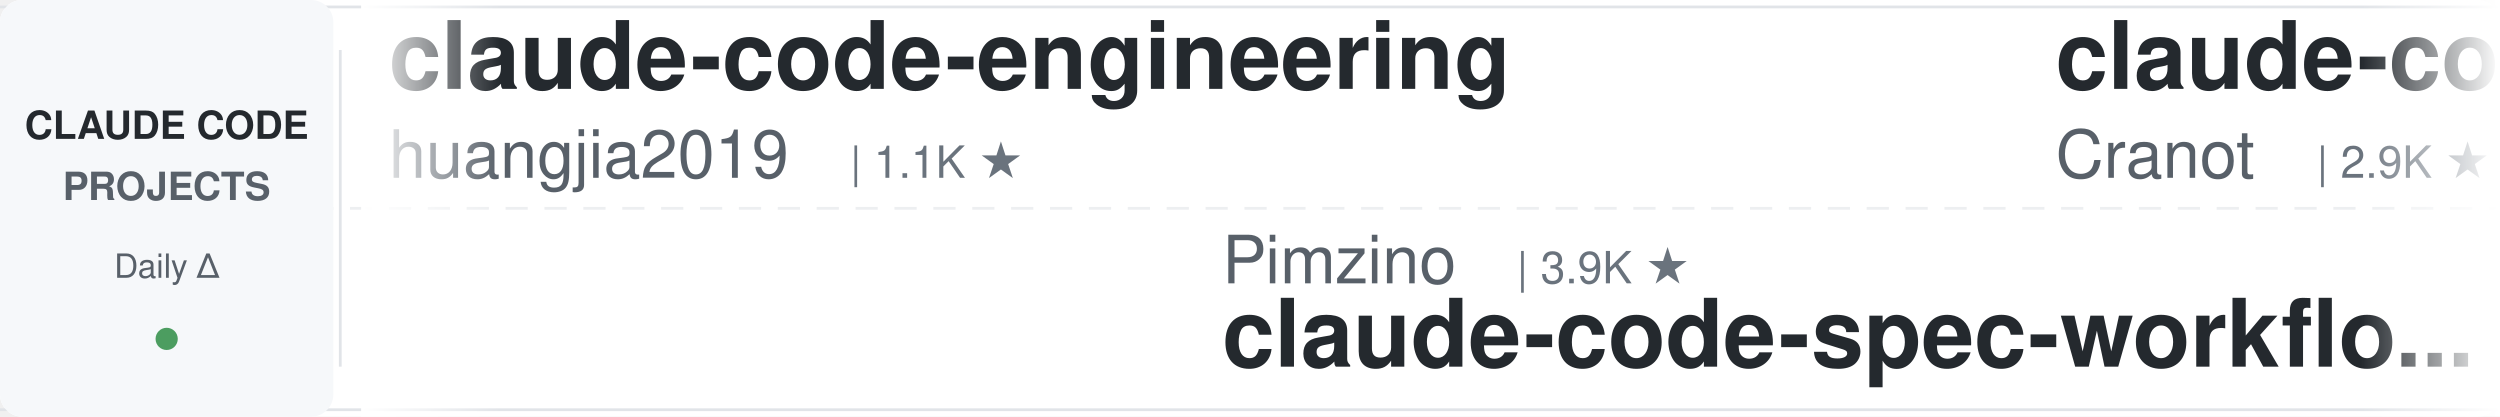
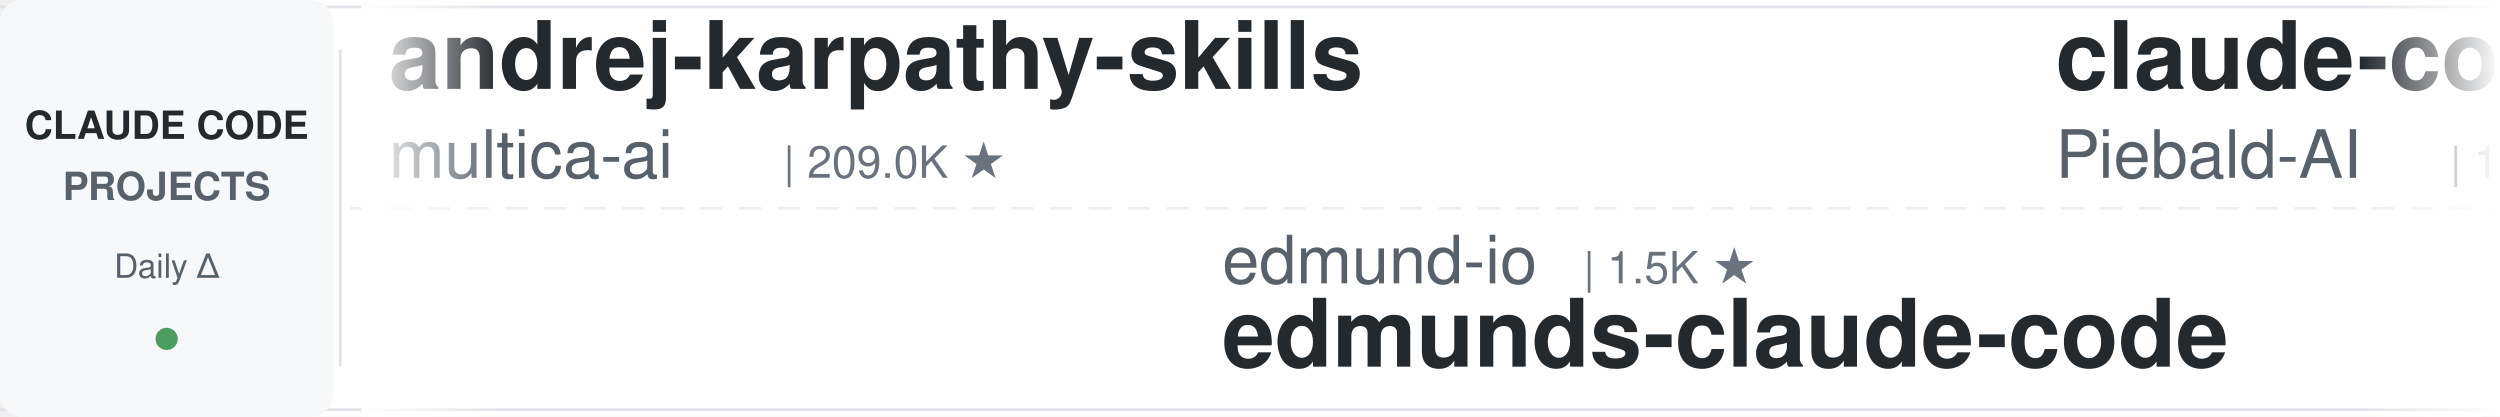
<svg xmlns="http://www.w3.org/2000/svg" width="900" height="150">
  <defs>
    <linearGradient id="leftFade" x1="0%" y1="0%" x2="100%" y2="0%">
      <stop offset="0%" style="stop-color:#ffffff;stop-opacity:1" />
      <stop offset="100%" style="stop-color:#ffffff;stop-opacity:0" />
    </linearGradient>
    <linearGradient id="rightFade" x1="0%" y1="0%" x2="100%" y2="0%">
      <stop offset="0%" style="stop-color:#ffffff;stop-opacity:0" />
      <stop offset="100%" style="stop-color:#ffffff;stop-opacity:1" />
    </linearGradient>
  </defs>
  <rect width="900" height="150" fill="#ffffff" rx="8" />
  <rect x="0" y="2" width="900" height="1" fill="#e1e4e8" />
  <rect x="0" y="147" width="900" height="1" fill="#e1e4e8" />
  <line x1="0" y1="75" x2="900" y2="75" stroke="#e1e4e8" stroke-width="1" stroke-dasharray="8 6" opacity="0.6" />
  <rect x="0" y="0" width="120" height="150" fill="#f6f8fa" rx="8" />
  <text x="60" y="50" font-family="-apple-system, BlinkMacSystemFont, 'Segoe UI', Helvetica, Arial, sans-serif" font-size="14" font-weight="600" fill="#24292e" text-anchor="middle">CLAUDE CODE</text>
  <text x="60" y="72" font-family="-apple-system, BlinkMacSystemFont, 'Segoe UI', Helvetica, Arial, sans-serif" font-size="14" font-weight="600" fill="#586069" text-anchor="middle">PROJECTS</text>
  <text x="60" y="100" font-family="-apple-system, BlinkMacSystemFont, 'Segoe UI', Helvetica, Arial, sans-serif" font-size="12" font-weight="500" fill="#586069" text-anchor="middle">Daily Δ</text>
  <circle cx="60" cy="122" r="4" fill="#22863a" opacity="0.8" />
  <rect x="122" y="18" width="1" height="114" fill="#e1e4e8" />
  <clipPath id="tickerClip">
    <rect x="130" y="0" width="770" height="150" />
  </clipPath>
  <g clip-path="url(#tickerClip)">
    <g id="tickerItems">
      <animateTransform attributeName="transform" attributeType="XML" type="translate" from="0 0" to="-3000 0" dur="54s" repeatCount="indefinite" />
      <g transform="translate(0, 0)">
-         <text x="140" y="32" font-family="-apple-system, BlinkMacSystemFont, 'Segoe UI', Helvetica, Arial, sans-serif" font-size="34" font-weight="600" fill="#24292e">claude-code-engineering</text>
-         <text x="140" y="64" font-family="-apple-system, BlinkMacSystemFont, 'Segoe UI', Helvetica, Arial, sans-serif" font-size="24" font-weight="400" fill="#586069">huangjia2019</text>
-         <text x="306" y="64" font-family="-apple-system, BlinkMacSystemFont, 'Segoe UI', Helvetica, Arial, sans-serif" font-size="16" font-weight="500" fill="#6a737d">| 1.1K ★</text>
+         <text x="140" y="32" font-family="-apple-system, BlinkMacSystemFont, 'Segoe UI', Helvetica, Arial, sans-serif" font-size="34" font-weight="600" fill="#24292e">andrej-karpathy-skills</text>
+         <text x="140" y="64" font-family="-apple-system, BlinkMacSystemFont, 'Segoe UI', Helvetica, Arial, sans-serif" font-size="24" font-weight="400" fill="#586069">multica-ai</text>
+         <text x="282" y="64" font-family="-apple-system, BlinkMacSystemFont, 'Segoe UI', Helvetica, Arial, sans-serif" font-size="16" font-weight="500" fill="#6a737d">| 209.0K ★</text>
      </g>
      <g transform="translate(300, 0)">
-         <text x="140" y="102" font-family="-apple-system, BlinkMacSystemFont, 'Segoe UI', Helvetica, Arial, sans-serif" font-size="24" font-weight="400" fill="#586069">Pimzino</text>
-         <text x="246" y="102" font-family="-apple-system, BlinkMacSystemFont, 'Segoe UI', Helvetica, Arial, sans-serif" font-size="16" font-weight="500" fill="#6a737d">| 3.9K ★</text>
-         <text x="140" y="132" font-family="-apple-system, BlinkMacSystemFont, 'Segoe UI', Helvetica, Arial, sans-serif" font-size="34" font-weight="600" fill="#24292e">claude-code-spec-workflo...</text>
+         <text x="140" y="102" font-family="-apple-system, BlinkMacSystemFont, 'Segoe UI', Helvetica, Arial, sans-serif" font-size="24" font-weight="400" fill="#586069">edmund-io</text>
+         <text x="270" y="102" font-family="-apple-system, BlinkMacSystemFont, 'Segoe UI', Helvetica, Arial, sans-serif" font-size="16" font-weight="500" fill="#6a737d">| 1.5K ★</text>
+         <text x="140" y="132" font-family="-apple-system, BlinkMacSystemFont, 'Segoe UI', Helvetica, Arial, sans-serif" font-size="34" font-weight="600" fill="#24292e">edmunds-claude-code</text>
      </g>
      <g transform="translate(600, 0)">
-         <text x="140" y="32" font-family="-apple-system, BlinkMacSystemFont, 'Segoe UI', Helvetica, Arial, sans-serif" font-size="34" font-weight="600" fill="#24292e">claude-code-guide</text>
-         <text x="140" y="64" font-family="-apple-system, BlinkMacSystemFont, 'Segoe UI', Helvetica, Arial, sans-serif" font-size="24" font-weight="400" fill="#586069">Cranot</text>
-         <text x="234" y="64" font-family="-apple-system, BlinkMacSystemFont, 'Segoe UI', Helvetica, Arial, sans-serif" font-size="16" font-weight="500" fill="#6a737d">| 2.9K ★</text>
+         <text x="140" y="32" font-family="-apple-system, BlinkMacSystemFont, 'Segoe UI', Helvetica, Arial, sans-serif" font-size="34" font-weight="600" fill="#24292e">claude-code-system-promp...</text>
+         <text x="140" y="64" font-family="-apple-system, BlinkMacSystemFont, 'Segoe UI', Helvetica, Arial, sans-serif" font-size="24" font-weight="400" fill="#586069">Piebald-AI</text>
+         <text x="282" y="64" font-family="-apple-system, BlinkMacSystemFont, 'Segoe UI', Helvetica, Arial, sans-serif" font-size="16" font-weight="500" fill="#6a737d">| 12.5K ★</text>
      </g>
      <g transform="translate(900, 0)">
-         <text x="140" y="102" font-family="-apple-system, BlinkMacSystemFont, 'Segoe UI', Helvetica, Arial, sans-serif" font-size="24" font-weight="400" fill="#586069">VILA-Lab</text>
-         <text x="258" y="102" font-family="-apple-system, BlinkMacSystemFont, 'Segoe UI', Helvetica, Arial, sans-serif" font-size="16" font-weight="500" fill="#6a737d">| 2.1K ★</text>
-         <text x="140" y="132" font-family="-apple-system, BlinkMacSystemFont, 'Segoe UI', Helvetica, Arial, sans-serif" font-size="34" font-weight="600" fill="#24292e">Dive-into-Claude-Code</text>
+         <text x="140" y="102" font-family="-apple-system, BlinkMacSystemFont, 'Segoe UI', Helvetica, Arial, sans-serif" font-size="24" font-weight="400" fill="#586069">Njengah</text>
+         <text x="246" y="102" font-family="-apple-system, BlinkMacSystemFont, 'Segoe UI', Helvetica, Arial, sans-serif" font-size="16" font-weight="500" fill="#6a737d">| 1.9K ★</text>
+         <text x="140" y="132" font-family="-apple-system, BlinkMacSystemFont, 'Segoe UI', Helvetica, Arial, sans-serif" font-size="34" font-weight="600" fill="#24292e">claude-code-cheat-sheet</text>
      </g>
      <g transform="translate(1200, 0)">
-         <text x="140" y="32" font-family="-apple-system, BlinkMacSystemFont, 'Segoe UI', Helvetica, Arial, sans-serif" font-size="34" font-weight="600" fill="#24292e">claude-code-ultimate-gui...</text>
-         <text x="140" y="64" font-family="-apple-system, BlinkMacSystemFont, 'Segoe UI', Helvetica, Arial, sans-serif" font-size="24" font-weight="400" fill="#586069">FlorianBruniaux</text>
-         <text x="342" y="64" font-family="-apple-system, BlinkMacSystemFont, 'Segoe UI', Helvetica, Arial, sans-serif" font-size="16" font-weight="500" fill="#6a737d">| 5.9K ★</text>
+         <text x="140" y="32" font-family="-apple-system, BlinkMacSystemFont, 'Segoe UI', Helvetica, Arial, sans-serif" font-size="34" font-weight="600" fill="#24292e">claude-code-my-workflow</text>
+         <text x="140" y="64" font-family="-apple-system, BlinkMacSystemFont, 'Segoe UI', Helvetica, Arial, sans-serif" font-size="24" font-weight="400" fill="#586069">pedrohcgs</text>
+         <text x="270" y="64" font-family="-apple-system, BlinkMacSystemFont, 'Segoe UI', Helvetica, Arial, sans-serif" font-size="16" font-weight="500" fill="#6a737d">| 1.5K ★</text>
      </g>
      <g transform="translate(1500, 0)">
-         <text x="140" y="102" font-family="-apple-system, BlinkMacSystemFont, 'Segoe UI', Helvetica, Arial, sans-serif" font-size="24" font-weight="400" fill="#586069">alejandrobalderas</text>
-         <text x="366" y="102" font-family="-apple-system, BlinkMacSystemFont, 'Segoe UI', Helvetica, Arial, sans-serif" font-size="16" font-weight="500" fill="#6a737d">| 2.8K ★</text>
-         <text x="140" y="132" font-family="-apple-system, BlinkMacSystemFont, 'Segoe UI', Helvetica, Arial, sans-serif" font-size="34" font-weight="600" fill="#24292e">claude-code-from-source</text>
+         <text x="140" y="102" font-family="-apple-system, BlinkMacSystemFont, 'Segoe UI', Helvetica, Arial, sans-serif" font-size="24" font-weight="400" fill="#586069">https-deeplearning-ai</text>
+         <text x="414" y="102" font-family="-apple-system, BlinkMacSystemFont, 'Segoe UI', Helvetica, Arial, sans-serif" font-size="16" font-weight="500" fill="#6a737d">| 546 ★</text>
+         <text x="140" y="132" font-family="-apple-system, BlinkMacSystemFont, 'Segoe UI', Helvetica, Arial, sans-serif" font-size="34" font-weight="600" fill="#24292e">sc-claude-code-files</text>
      </g>
      <g transform="translate(1800, 0)">
-         <text x="140" y="32" font-family="-apple-system, BlinkMacSystemFont, 'Segoe UI', Helvetica, Arial, sans-serif" font-size="34" font-weight="600" fill="#24292e">ClaudeCodeAgents</text>
-         <text x="140" y="64" font-family="-apple-system, BlinkMacSystemFont, 'Segoe UI', Helvetica, Arial, sans-serif" font-size="24" font-weight="400" fill="#586069">darcyegb</text>
-         <text x="258" y="64" font-family="-apple-system, BlinkMacSystemFont, 'Segoe UI', Helvetica, Arial, sans-serif" font-size="16" font-weight="500" fill="#6a737d">| 759 ★</text>
+         <text x="140" y="32" font-family="-apple-system, BlinkMacSystemFont, 'Segoe UI', Helvetica, Arial, sans-serif" font-size="34" font-weight="600" fill="#24292e">free-claude-code</text>
+         <text x="140" y="64" font-family="-apple-system, BlinkMacSystemFont, 'Segoe UI', Helvetica, Arial, sans-serif" font-size="24" font-weight="400" fill="#586069">Alishahryar1</text>
+         <text x="306" y="64" font-family="-apple-system, BlinkMacSystemFont, 'Segoe UI', Helvetica, Arial, sans-serif" font-size="16" font-weight="500" fill="#6a737d">| 52.1K ★</text>
      </g>
      <g transform="translate(2100, 0)">
-         <text x="140" y="102" font-family="-apple-system, BlinkMacSystemFont, 'Segoe UI', Helvetica, Arial, sans-serif" font-size="24" font-weight="400" fill="#586069">asgeirtj</text>
-         <text x="258" y="102" font-family="-apple-system, BlinkMacSystemFont, 'Segoe UI', Helvetica, Arial, sans-serif" font-size="16" font-weight="500" fill="#6a737d">| 63.8K ★</text>
-         <text x="140" y="132" font-family="-apple-system, BlinkMacSystemFont, 'Segoe UI', Helvetica, Arial, sans-serif" font-size="34" font-weight="600" fill="#24292e">system_prompts_leaks</text>
+         <text x="140" y="102" font-family="-apple-system, BlinkMacSystemFont, 'Segoe UI', Helvetica, Arial, sans-serif" font-size="24" font-weight="400" fill="#586069">repowise-dev</text>
+         <text x="306" y="102" font-family="-apple-system, BlinkMacSystemFont, 'Segoe UI', Helvetica, Arial, sans-serif" font-size="16" font-weight="500" fill="#6a737d">| 1.2K ★</text>
+         <text x="140" y="132" font-family="-apple-system, BlinkMacSystemFont, 'Segoe UI', Helvetica, Arial, sans-serif" font-size="34" font-weight="600" fill="#24292e">claude-code-prompts</text>
      </g>
      <g transform="translate(2400, 0)">
-         <text x="140" y="32" font-family="-apple-system, BlinkMacSystemFont, 'Segoe UI', Helvetica, Arial, sans-serif" font-size="34" font-weight="600" fill="#24292e">claude-code-cli</text>
-         <text x="140" y="64" font-family="-apple-system, BlinkMacSystemFont, 'Segoe UI', Helvetica, Arial, sans-serif" font-size="24" font-weight="400" fill="#586069">huangserva</text>
-         <text x="282" y="64" font-family="-apple-system, BlinkMacSystemFont, 'Segoe UI', Helvetica, Arial, sans-serif" font-size="16" font-weight="500" fill="#6a737d">| 626 ★</text>
+         <text x="140" y="32" font-family="-apple-system, BlinkMacSystemFont, 'Segoe UI', Helvetica, Arial, sans-serif" font-size="34" font-weight="600" fill="#24292e">claude-code-security-rev...</text>
+         <text x="140" y="64" font-family="-apple-system, BlinkMacSystemFont, 'Segoe UI', Helvetica, Arial, sans-serif" font-size="24" font-weight="400" fill="#586069">anthropics</text>
+         <text x="282" y="64" font-family="-apple-system, BlinkMacSystemFont, 'Segoe UI', Helvetica, Arial, sans-serif" font-size="16" font-weight="500" fill="#6a737d">| 6.1K ★</text>
      </g>
      <g transform="translate(2700, 0)">
-         <text x="140" y="102" font-family="-apple-system, BlinkMacSystemFont, 'Segoe UI', Helvetica, Arial, sans-serif" font-size="24" font-weight="400" fill="#586069">centminmod</text>
-         <text x="282" y="102" font-family="-apple-system, BlinkMacSystemFont, 'Segoe UI', Helvetica, Arial, sans-serif" font-size="16" font-weight="500" fill="#6a737d">| 2.6K ★</text>
-         <text x="140" y="132" font-family="-apple-system, BlinkMacSystemFont, 'Segoe UI', Helvetica, Arial, sans-serif" font-size="34" font-weight="600" fill="#24292e">my-claude-code-setup</text>
+         <text x="140" y="102" font-family="-apple-system, BlinkMacSystemFont, 'Segoe UI', Helvetica, Arial, sans-serif" font-size="24" font-weight="400" fill="#586069">luyao618</text>
+         <text x="258" y="102" font-family="-apple-system, BlinkMacSystemFont, 'Segoe UI', Helvetica, Arial, sans-serif" font-size="16" font-weight="500" fill="#6a737d">| 1.7K ★</text>
+         <text x="140" y="132" font-family="-apple-system, BlinkMacSystemFont, 'Segoe UI', Helvetica, Arial, sans-serif" font-size="34" font-weight="600" fill="#24292e">Claude-Code-Source-Study</text>
      </g>
      <g transform="translate(3000, 0)">
-         <text x="140" y="32" font-family="-apple-system, BlinkMacSystemFont, 'Segoe UI', Helvetica, Arial, sans-serif" font-size="34" font-weight="600" fill="#24292e">claude-code-engineering</text>
-         <text x="140" y="64" font-family="-apple-system, BlinkMacSystemFont, 'Segoe UI', Helvetica, Arial, sans-serif" font-size="24" font-weight="400" fill="#586069">huangjia2019</text>
-         <text x="306" y="64" font-family="-apple-system, BlinkMacSystemFont, 'Segoe UI', Helvetica, Arial, sans-serif" font-size="16" font-weight="500" fill="#6a737d">| 1.1K ★</text>
+         <text x="140" y="32" font-family="-apple-system, BlinkMacSystemFont, 'Segoe UI', Helvetica, Arial, sans-serif" font-size="34" font-weight="600" fill="#24292e">andrej-karpathy-skills</text>
+         <text x="140" y="64" font-family="-apple-system, BlinkMacSystemFont, 'Segoe UI', Helvetica, Arial, sans-serif" font-size="24" font-weight="400" fill="#586069">multica-ai</text>
+         <text x="282" y="64" font-family="-apple-system, BlinkMacSystemFont, 'Segoe UI', Helvetica, Arial, sans-serif" font-size="16" font-weight="500" fill="#6a737d">| 209.0K ★</text>
      </g>
      <g transform="translate(3300, 0)">
-         <text x="140" y="102" font-family="-apple-system, BlinkMacSystemFont, 'Segoe UI', Helvetica, Arial, sans-serif" font-size="24" font-weight="400" fill="#586069">Pimzino</text>
-         <text x="246" y="102" font-family="-apple-system, BlinkMacSystemFont, 'Segoe UI', Helvetica, Arial, sans-serif" font-size="16" font-weight="500" fill="#6a737d">| 3.9K ★</text>
-         <text x="140" y="132" font-family="-apple-system, BlinkMacSystemFont, 'Segoe UI', Helvetica, Arial, sans-serif" font-size="34" font-weight="600" fill="#24292e">claude-code-spec-workflo...</text>
+         <text x="140" y="102" font-family="-apple-system, BlinkMacSystemFont, 'Segoe UI', Helvetica, Arial, sans-serif" font-size="24" font-weight="400" fill="#586069">edmund-io</text>
+         <text x="270" y="102" font-family="-apple-system, BlinkMacSystemFont, 'Segoe UI', Helvetica, Arial, sans-serif" font-size="16" font-weight="500" fill="#6a737d">| 1.5K ★</text>
+         <text x="140" y="132" font-family="-apple-system, BlinkMacSystemFont, 'Segoe UI', Helvetica, Arial, sans-serif" font-size="34" font-weight="600" fill="#24292e">edmunds-claude-code</text>
      </g>
      <g transform="translate(3600, 0)">
-         <text x="140" y="32" font-family="-apple-system, BlinkMacSystemFont, 'Segoe UI', Helvetica, Arial, sans-serif" font-size="34" font-weight="600" fill="#24292e">claude-code-guide</text>
-         <text x="140" y="64" font-family="-apple-system, BlinkMacSystemFont, 'Segoe UI', Helvetica, Arial, sans-serif" font-size="24" font-weight="400" fill="#586069">Cranot</text>
-         <text x="234" y="64" font-family="-apple-system, BlinkMacSystemFont, 'Segoe UI', Helvetica, Arial, sans-serif" font-size="16" font-weight="500" fill="#6a737d">| 2.9K ★</text>
+         <text x="140" y="32" font-family="-apple-system, BlinkMacSystemFont, 'Segoe UI', Helvetica, Arial, sans-serif" font-size="34" font-weight="600" fill="#24292e">claude-code-system-promp...</text>
+         <text x="140" y="64" font-family="-apple-system, BlinkMacSystemFont, 'Segoe UI', Helvetica, Arial, sans-serif" font-size="24" font-weight="400" fill="#586069">Piebald-AI</text>
+         <text x="282" y="64" font-family="-apple-system, BlinkMacSystemFont, 'Segoe UI', Helvetica, Arial, sans-serif" font-size="16" font-weight="500" fill="#6a737d">| 12.5K ★</text>
      </g>
      <g transform="translate(3900, 0)">
-         <text x="140" y="102" font-family="-apple-system, BlinkMacSystemFont, 'Segoe UI', Helvetica, Arial, sans-serif" font-size="24" font-weight="400" fill="#586069">VILA-Lab</text>
-         <text x="258" y="102" font-family="-apple-system, BlinkMacSystemFont, 'Segoe UI', Helvetica, Arial, sans-serif" font-size="16" font-weight="500" fill="#6a737d">| 2.1K ★</text>
-         <text x="140" y="132" font-family="-apple-system, BlinkMacSystemFont, 'Segoe UI', Helvetica, Arial, sans-serif" font-size="34" font-weight="600" fill="#24292e">Dive-into-Claude-Code</text>
+         <text x="140" y="102" font-family="-apple-system, BlinkMacSystemFont, 'Segoe UI', Helvetica, Arial, sans-serif" font-size="24" font-weight="400" fill="#586069">Njengah</text>
+         <text x="246" y="102" font-family="-apple-system, BlinkMacSystemFont, 'Segoe UI', Helvetica, Arial, sans-serif" font-size="16" font-weight="500" fill="#6a737d">| 1.9K ★</text>
+         <text x="140" y="132" font-family="-apple-system, BlinkMacSystemFont, 'Segoe UI', Helvetica, Arial, sans-serif" font-size="34" font-weight="600" fill="#24292e">claude-code-cheat-sheet</text>
      </g>
    </g>
  </g>
  <rect x="130" y="0" width="50" height="150" fill="url(#leftFade)" />
  <rect x="850" y="0" width="50" height="150" fill="url(#rightFade)" />
</svg>
